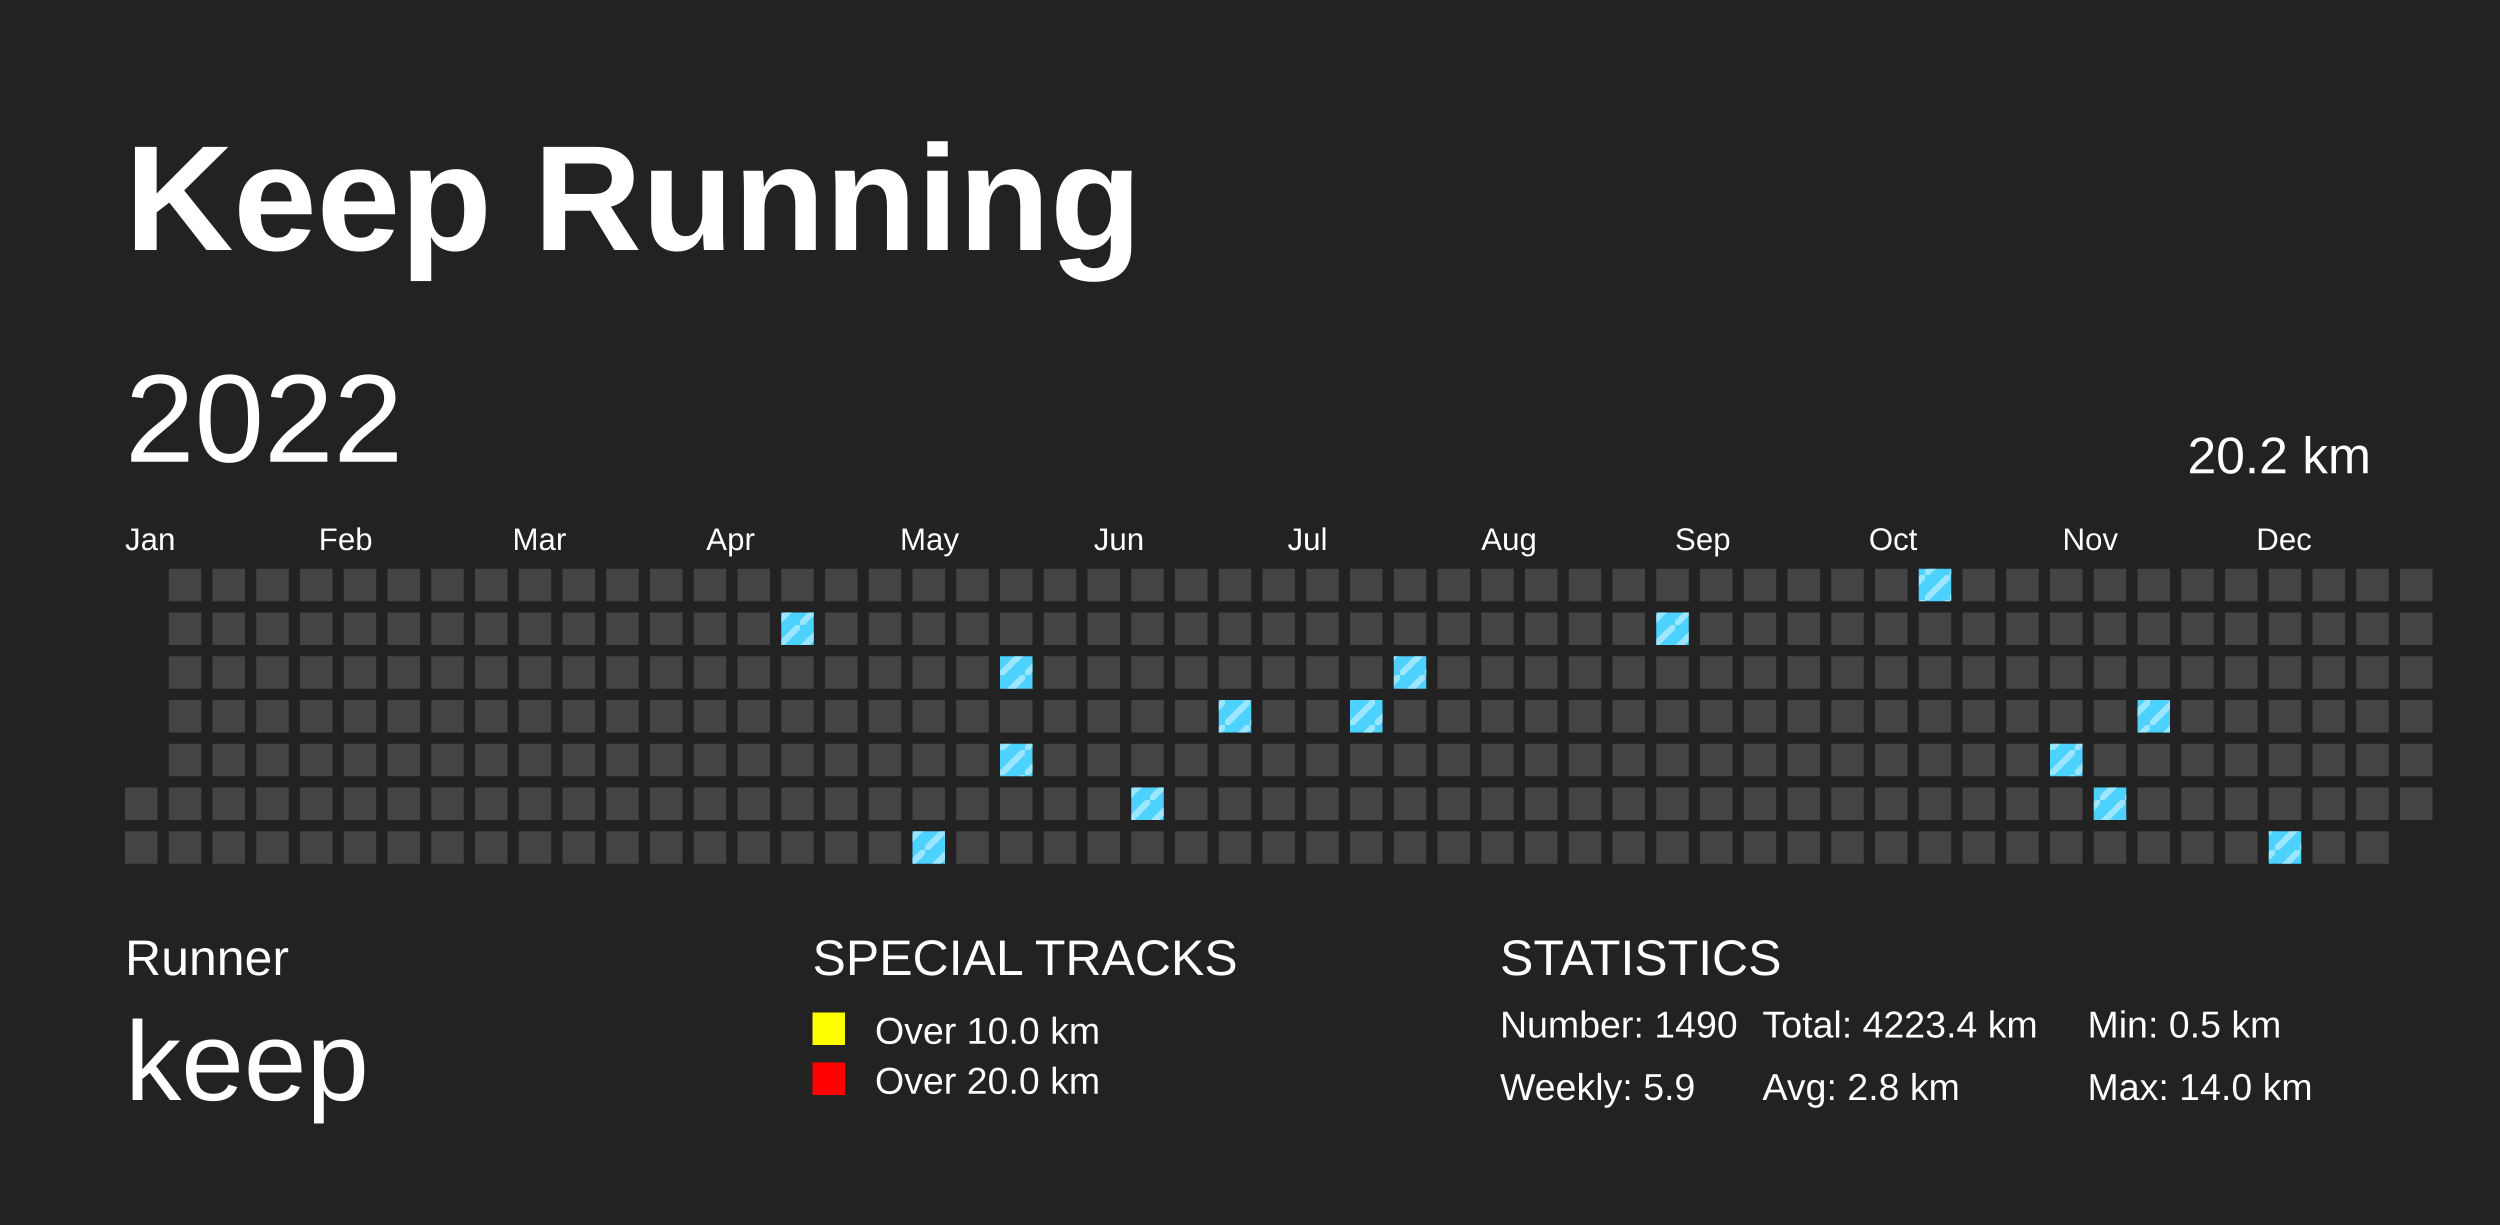
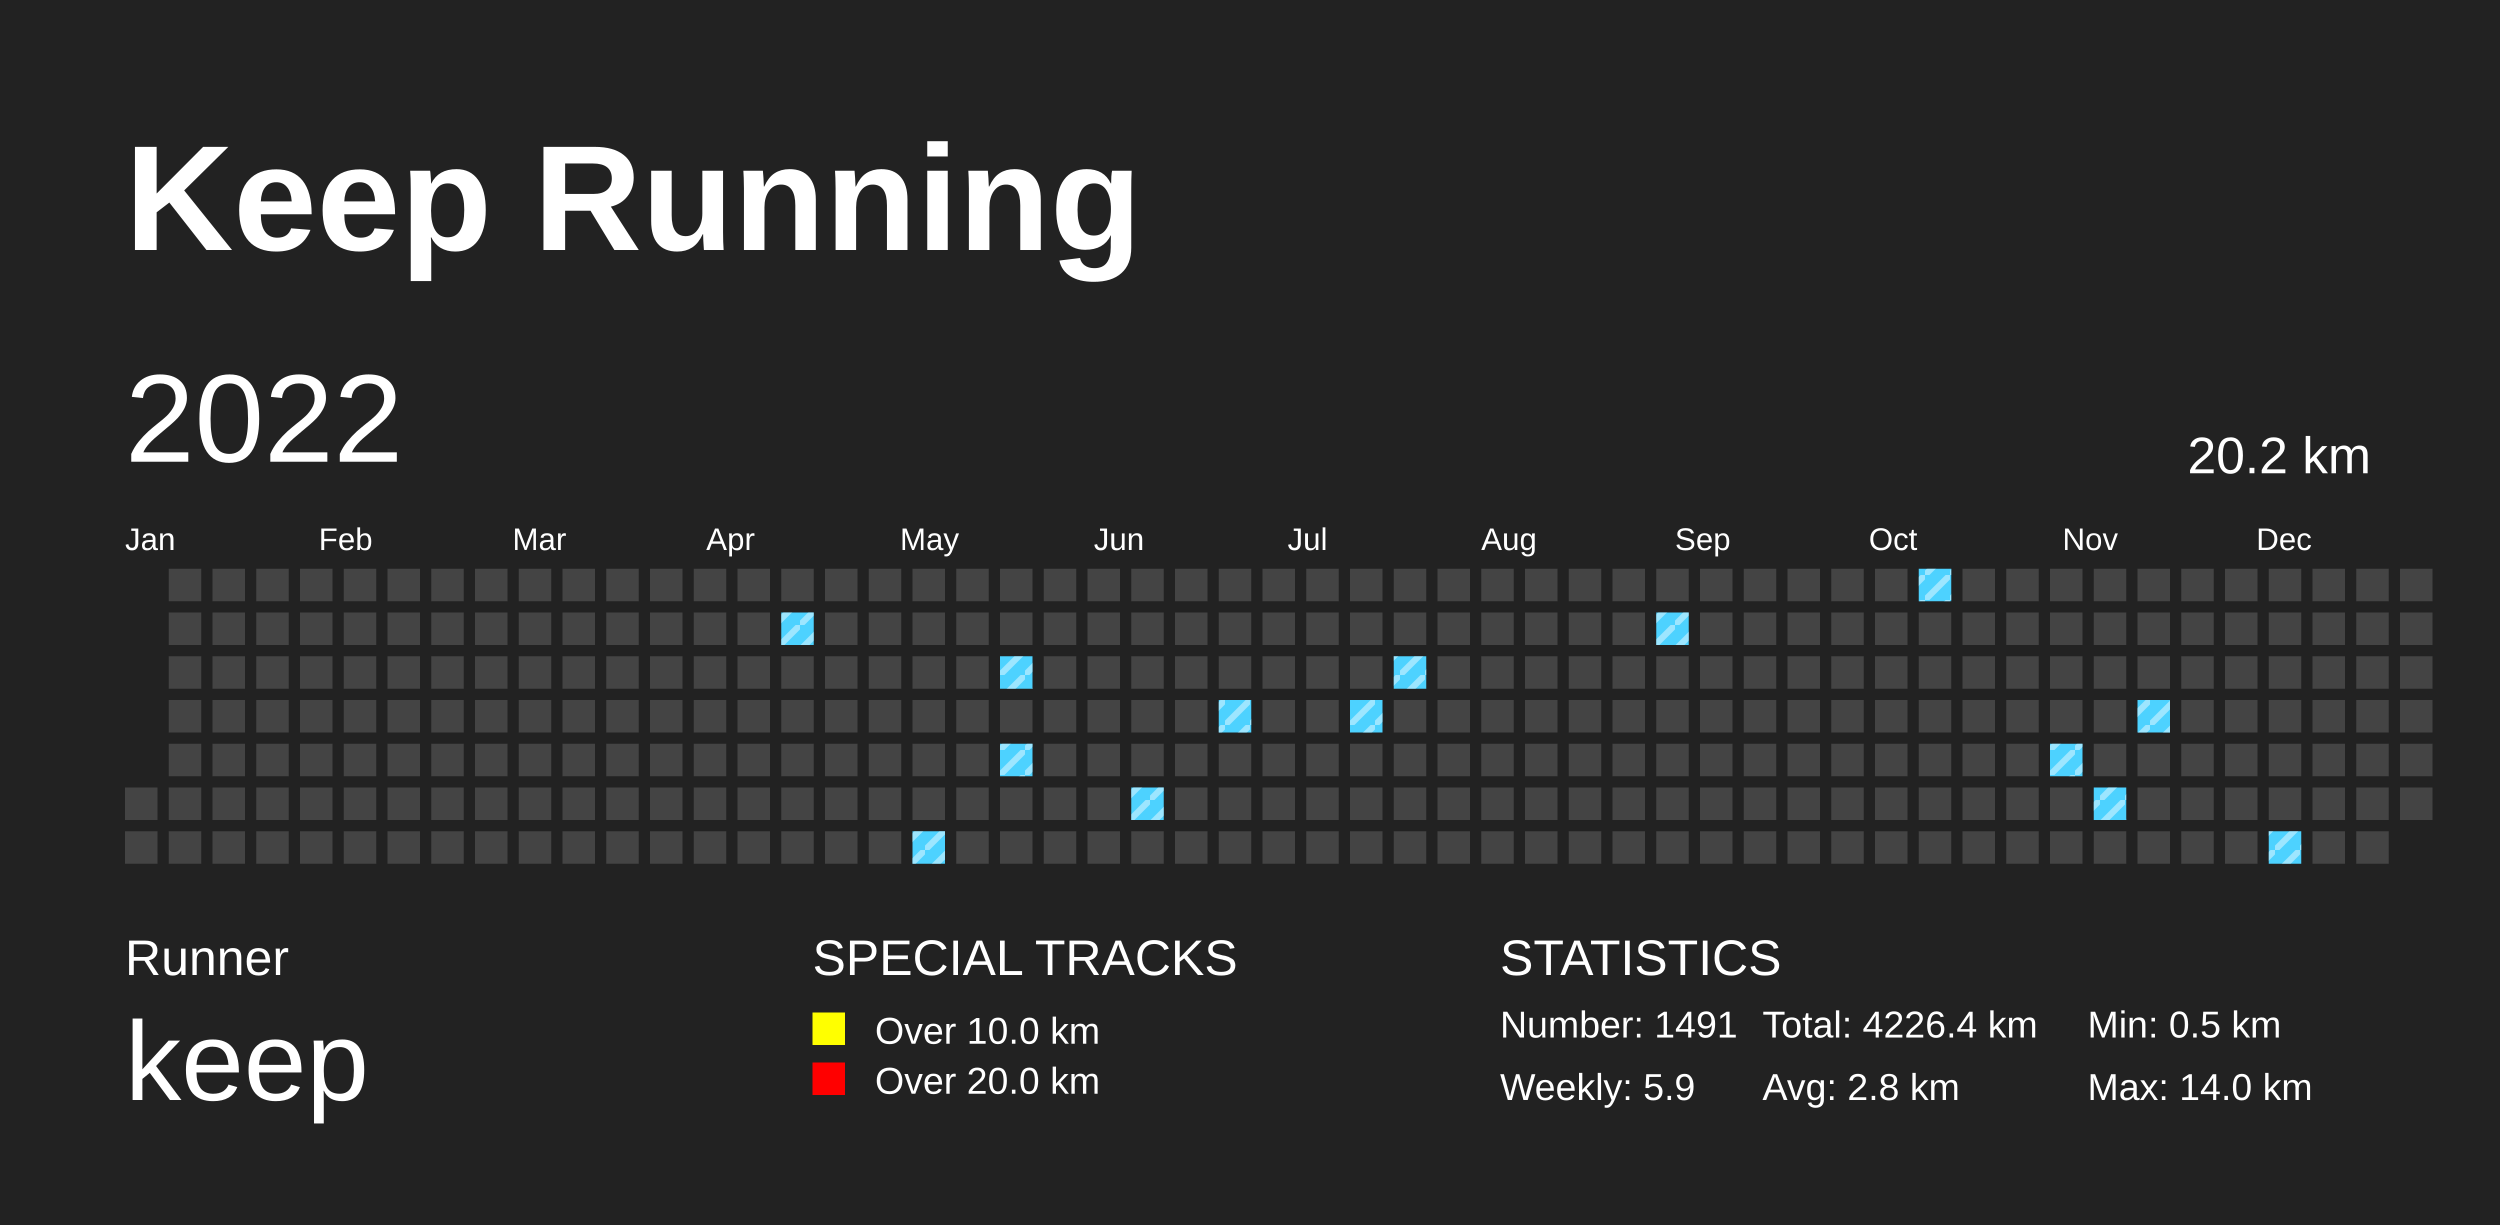
<svg xmlns="http://www.w3.org/2000/svg" baseProfile="full" height="98mm" version="1.1" viewBox="0,0,200,98" width="200mm">
  <defs>
    <pattern height="2" id="indoor-stripe" patternUnits="userSpaceOnUse" width="2">
      <line stroke="white" stroke-opacity="0.45" stroke-width="0.5" x1="0" x2="2" y1="2" y2="0" />
    </pattern>
  </defs>
  <rect fill="#222222" height="98" width="200" x="0" y="0" />
  <text fill="#FFFFFF" style="font-size:12px; font-family:Arial; font-weight:bold;" x="10" y="20">Keep Running</text>
  <text fill="#FFFFFF" style="font-size:4px; font-family:Arial" x="10" y="78">Runner</text>
  <text fill="#FFFFFF" style="font-size:9px; font-family:Arial" x="10" y="88">keep</text>
  <text fill="#FFFFFF" style="font-size:4px; font-family:Arial" x="65" y="78">SPECIAL TRACKS</text>
  <rect fill="yellow" height="2.6" width="2.6" x="65" y="81" />
  <text fill="#FFFFFF" style="font-size:3px; font-family:Arial" x="70" y="83.5">Over 10.0 km</text>
  <rect fill="red" height="2.6" width="2.6" x="65" y="85" />
  <text fill="#FFFFFF" style="font-size:3px; font-family:Arial" x="70" y="87.5">Over 20.0 km</text>
  <text fill="#FFFFFF" style="font-size:4px; font-family:Arial" x="120" y="78">STATISTICS</text>
-   <text fill="#FFFFFF" style="font-size:3px; font-family:Arial" x="120" y="83">Number: 1490</text>
+   <text fill="#FFFFFF" style="font-size:3px; font-family:Arial" x="120" y="83">Number: 1491</text>
  <text fill="#FFFFFF" style="font-size:3px; font-family:Arial" x="120" y="88">Weekly: 5.9</text>
-   <text fill="#FFFFFF" style="font-size:3px; font-family:Arial" x="141" y="83">Total: 4223.4 km</text>
+   <text fill="#FFFFFF" style="font-size:3px; font-family:Arial" x="141" y="83">Total: 4226.4 km</text>
  <text fill="#FFFFFF" style="font-size:3px; font-family:Arial" x="141" y="88">Avg: 2.8 km</text>
  <text fill="#FFFFFF" style="font-size:3px; font-family:Arial" x="167" y="83">Min: 0.5 km</text>
  <text fill="#FFFFFF" style="font-size:3px; font-family:Arial" x="167" y="88">Max: 14.0 km</text>
  <text dominant-baseline="hanging" fill="#FFFFFF" style="font-size:10.0px; font-family:Arial;" x="10" y="30">2022</text>
  <text dominant-baseline="hanging" fill="#FFFFFF" style="font-size:4.125px; font-family:Arial;" x="175" y="35">20.2 km</text>
  <text fill="#FFFFFF" style="font-size:2.5px; font-family:Arial" x="10.0" y="44">Jan</text>
  <text fill="#FFFFFF" style="font-size:2.5px; font-family:Arial" x="25.5" y="44">Feb</text>
  <text fill="#FFFFFF" style="font-size:2.5px; font-family:Arial" x="41.0" y="44">Mar</text>
  <text fill="#FFFFFF" style="font-size:2.5px; font-family:Arial" x="56.5" y="44">Apr</text>
  <text fill="#FFFFFF" style="font-size:2.5px; font-family:Arial" x="72.0" y="44">May</text>
  <text fill="#FFFFFF" style="font-size:2.5px; font-family:Arial" x="87.5" y="44">Jun</text>
  <text fill="#FFFFFF" style="font-size:2.5px; font-family:Arial" x="103.0" y="44">Jul</text>
  <text fill="#FFFFFF" style="font-size:2.5px; font-family:Arial" x="118.5" y="44">Aug</text>
  <text fill="#FFFFFF" style="font-size:2.5px; font-family:Arial" x="134.0" y="44">Sep</text>
  <text fill="#FFFFFF" style="font-size:2.5px; font-family:Arial" x="149.5" y="44">Oct</text>
  <text fill="#FFFFFF" style="font-size:2.5px; font-family:Arial" x="165.0" y="44">Nov</text>
  <text fill="#FFFFFF" style="font-size:2.5px; font-family:Arial" x="180.5" y="44">Dec</text>
  <rect fill="#444444" height="2.6" width="2.6" x="10.0" y="63.0" />
  <rect fill="#444444" height="2.6" width="2.6" x="10.0" y="66.5" />
  <rect fill="#444444" height="2.6" width="2.6" x="13.5" y="45.5" />
  <rect fill="#444444" height="2.6" width="2.6" x="13.5" y="49.0" />
  <rect fill="#444444" height="2.6" width="2.6" x="13.5" y="52.5" />
  <rect fill="#444444" height="2.6" width="2.6" x="13.5" y="56.0" />
  <rect fill="#444444" height="2.6" width="2.6" x="13.5" y="59.5" />
  <rect fill="#444444" height="2.6" width="2.6" x="13.5" y="63.0" />
  <rect fill="#444444" height="2.6" width="2.6" x="13.5" y="66.5" />
  <rect fill="#444444" height="2.6" width="2.6" x="17.0" y="45.5" />
  <rect fill="#444444" height="2.6" width="2.6" x="17.0" y="49.0" />
  <rect fill="#444444" height="2.6" width="2.6" x="17.0" y="52.5" />
  <rect fill="#444444" height="2.6" width="2.6" x="17.0" y="56.0" />
  <rect fill="#444444" height="2.6" width="2.6" x="17.0" y="59.5" />
  <rect fill="#444444" height="2.6" width="2.6" x="17.0" y="63.0" />
  <rect fill="#444444" height="2.6" width="2.6" x="17.0" y="66.5" />
  <rect fill="#444444" height="2.6" width="2.6" x="20.5" y="45.5" />
  <rect fill="#444444" height="2.6" width="2.6" x="20.5" y="49.0" />
  <rect fill="#444444" height="2.6" width="2.6" x="20.5" y="52.5" />
  <rect fill="#444444" height="2.6" width="2.6" x="20.5" y="56.0" />
  <rect fill="#444444" height="2.6" width="2.6" x="20.5" y="59.5" />
  <rect fill="#444444" height="2.6" width="2.6" x="20.5" y="63.0" />
  <rect fill="#444444" height="2.6" width="2.6" x="20.5" y="66.5" />
  <rect fill="#444444" height="2.6" width="2.6" x="24.0" y="45.5" />
  <rect fill="#444444" height="2.6" width="2.6" x="24.0" y="49.0" />
  <rect fill="#444444" height="2.6" width="2.6" x="24.0" y="52.5" />
  <rect fill="#444444" height="2.6" width="2.6" x="24.0" y="56.0" />
  <rect fill="#444444" height="2.6" width="2.6" x="24.0" y="59.5" />
  <rect fill="#444444" height="2.6" width="2.6" x="24.0" y="63.0" />
  <rect fill="#444444" height="2.6" width="2.6" x="24.0" y="66.5" />
  <rect fill="#444444" height="2.6" width="2.6" x="27.5" y="45.5" />
  <rect fill="#444444" height="2.6" width="2.6" x="27.5" y="49.0" />
  <rect fill="#444444" height="2.6" width="2.6" x="27.5" y="52.5" />
  <rect fill="#444444" height="2.6" width="2.6" x="27.5" y="56.0" />
  <rect fill="#444444" height="2.6" width="2.6" x="27.5" y="59.5" />
  <rect fill="#444444" height="2.6" width="2.6" x="27.5" y="63.0" />
  <rect fill="#444444" height="2.6" width="2.6" x="27.5" y="66.5" />
  <rect fill="#444444" height="2.6" width="2.6" x="31.0" y="45.5" />
  <rect fill="#444444" height="2.6" width="2.6" x="31.0" y="49.0" />
  <rect fill="#444444" height="2.6" width="2.6" x="31.0" y="52.5" />
  <rect fill="#444444" height="2.6" width="2.6" x="31.0" y="56.0" />
  <rect fill="#444444" height="2.6" width="2.6" x="31.0" y="59.5" />
  <rect fill="#444444" height="2.6" width="2.6" x="31.0" y="63.0" />
  <rect fill="#444444" height="2.6" width="2.6" x="31.0" y="66.5" />
  <rect fill="#444444" height="2.6" width="2.6" x="34.5" y="45.5" />
  <rect fill="#444444" height="2.6" width="2.6" x="34.5" y="49.0" />
  <rect fill="#444444" height="2.6" width="2.6" x="34.5" y="52.5" />
  <rect fill="#444444" height="2.6" width="2.6" x="34.5" y="56.0" />
  <rect fill="#444444" height="2.6" width="2.6" x="34.5" y="59.5" />
  <rect fill="#444444" height="2.6" width="2.6" x="34.5" y="63.0" />
  <rect fill="#444444" height="2.6" width="2.6" x="34.5" y="66.5" />
  <rect fill="#444444" height="2.6" width="2.6" x="38.0" y="45.5" />
  <rect fill="#444444" height="2.6" width="2.6" x="38.0" y="49.0" />
  <rect fill="#444444" height="2.6" width="2.6" x="38.0" y="52.5" />
  <rect fill="#444444" height="2.6" width="2.6" x="38.0" y="56.0" />
  <rect fill="#444444" height="2.6" width="2.6" x="38.0" y="59.5" />
  <rect fill="#444444" height="2.6" width="2.6" x="38.0" y="63.0" />
  <rect fill="#444444" height="2.6" width="2.6" x="38.0" y="66.5" />
  <rect fill="#444444" height="2.6" width="2.6" x="41.5" y="45.5" />
  <rect fill="#444444" height="2.6" width="2.6" x="41.5" y="49.0" />
  <rect fill="#444444" height="2.6" width="2.6" x="41.5" y="52.5" />
  <rect fill="#444444" height="2.6" width="2.6" x="41.5" y="56.0" />
  <rect fill="#444444" height="2.6" width="2.6" x="41.5" y="59.5" />
  <rect fill="#444444" height="2.6" width="2.6" x="41.5" y="63.0" />
  <rect fill="#444444" height="2.6" width="2.6" x="41.5" y="66.5" />
  <rect fill="#444444" height="2.6" width="2.6" x="45.0" y="45.5" />
  <rect fill="#444444" height="2.6" width="2.6" x="45.0" y="49.0" />
  <rect fill="#444444" height="2.6" width="2.6" x="45.0" y="52.5" />
  <rect fill="#444444" height="2.6" width="2.6" x="45.0" y="56.0" />
  <rect fill="#444444" height="2.6" width="2.6" x="45.0" y="59.5" />
  <rect fill="#444444" height="2.6" width="2.6" x="45.0" y="63.0" />
  <rect fill="#444444" height="2.6" width="2.6" x="45.0" y="66.5" />
  <rect fill="#444444" height="2.6" width="2.6" x="48.5" y="45.5" />
  <rect fill="#444444" height="2.6" width="2.6" x="48.5" y="49.0" />
  <rect fill="#444444" height="2.6" width="2.6" x="48.5" y="52.5" />
  <rect fill="#444444" height="2.6" width="2.6" x="48.5" y="56.0" />
  <rect fill="#444444" height="2.6" width="2.6" x="48.5" y="59.5" />
  <rect fill="#444444" height="2.6" width="2.6" x="48.5" y="63.0" />
  <rect fill="#444444" height="2.6" width="2.6" x="48.5" y="66.5" />
  <rect fill="#444444" height="2.6" width="2.6" x="52.0" y="45.5" />
  <rect fill="#444444" height="2.6" width="2.6" x="52.0" y="49.0" />
  <rect fill="#444444" height="2.6" width="2.6" x="52.0" y="52.5" />
  <rect fill="#444444" height="2.6" width="2.6" x="52.0" y="56.0" />
  <rect fill="#444444" height="2.6" width="2.6" x="52.0" y="59.5" />
  <rect fill="#444444" height="2.6" width="2.6" x="52.0" y="63.0" />
  <rect fill="#444444" height="2.6" width="2.6" x="52.0" y="66.5" />
  <rect fill="#444444" height="2.6" width="2.6" x="55.5" y="45.5" />
  <rect fill="#444444" height="2.6" width="2.6" x="55.5" y="49.0" />
  <rect fill="#444444" height="2.6" width="2.6" x="55.5" y="52.5" />
  <rect fill="#444444" height="2.6" width="2.6" x="55.5" y="56.0" />
  <rect fill="#444444" height="2.6" width="2.6" x="55.5" y="59.5" />
  <rect fill="#444444" height="2.6" width="2.6" x="55.5" y="63.0" />
  <rect fill="#444444" height="2.6" width="2.6" x="55.5" y="66.5" />
  <rect fill="#444444" height="2.6" width="2.6" x="59.0" y="45.5" />
  <rect fill="#444444" height="2.6" width="2.6" x="59.0" y="49.0" />
  <rect fill="#444444" height="2.6" width="2.6" x="59.0" y="52.5" />
  <rect fill="#444444" height="2.6" width="2.6" x="59.0" y="56.0" />
  <rect fill="#444444" height="2.6" width="2.6" x="59.0" y="59.5" />
  <rect fill="#444444" height="2.6" width="2.6" x="59.0" y="63.0" />
  <rect fill="#444444" height="2.6" width="2.6" x="59.0" y="66.5" />
  <rect fill="#444444" height="2.6" width="2.6" x="62.5" y="45.5" />
  <rect fill="#4DD2FF" height="2.6" width="2.6" x="62.5" y="49.0" />
  <rect fill="url(#indoor-stripe)" height="2.6" style="pointer-events: none;" width="2.6" x="62.5" y="49.0" />
  <rect fill="#444444" height="2.6" width="2.6" x="62.5" y="52.5" />
  <rect fill="#444444" height="2.6" width="2.6" x="62.5" y="56.0" />
  <rect fill="#444444" height="2.6" width="2.6" x="62.5" y="59.5" />
  <rect fill="#444444" height="2.6" width="2.6" x="62.5" y="63.0" />
  <rect fill="#444444" height="2.6" width="2.6" x="62.5" y="66.5" />
  <rect fill="#444444" height="2.6" width="2.6" x="66.0" y="45.5" />
  <rect fill="#444444" height="2.6" width="2.6" x="66.0" y="49.0" />
  <rect fill="#444444" height="2.6" width="2.6" x="66.0" y="52.5" />
  <rect fill="#444444" height="2.6" width="2.6" x="66.0" y="56.0" />
  <rect fill="#444444" height="2.6" width="2.6" x="66.0" y="59.5" />
  <rect fill="#444444" height="2.6" width="2.6" x="66.0" y="63.0" />
  <rect fill="#444444" height="2.6" width="2.6" x="66.0" y="66.5" />
  <rect fill="#444444" height="2.6" width="2.6" x="69.5" y="45.5" />
  <rect fill="#444444" height="2.6" width="2.6" x="69.5" y="49.0" />
  <rect fill="#444444" height="2.6" width="2.6" x="69.5" y="52.5" />
  <rect fill="#444444" height="2.6" width="2.6" x="69.5" y="56.0" />
  <rect fill="#444444" height="2.6" width="2.6" x="69.5" y="59.5" />
  <rect fill="#444444" height="2.6" width="2.6" x="69.5" y="63.0" />
  <rect fill="#444444" height="2.6" width="2.6" x="69.5" y="66.5" />
  <rect fill="#444444" height="2.6" width="2.6" x="73.0" y="45.5" />
  <rect fill="#444444" height="2.6" width="2.6" x="73.0" y="49.0" />
  <rect fill="#444444" height="2.6" width="2.6" x="73.0" y="52.5" />
  <rect fill="#444444" height="2.6" width="2.6" x="73.0" y="56.0" />
  <rect fill="#444444" height="2.6" width="2.6" x="73.0" y="59.5" />
  <rect fill="#444444" height="2.6" width="2.6" x="73.0" y="63.0" />
  <rect fill="#4DD2FF" height="2.6" width="2.6" x="73.0" y="66.5" />
  <rect fill="url(#indoor-stripe)" height="2.6" style="pointer-events: none;" width="2.6" x="73.0" y="66.5" />
  <rect fill="#444444" height="2.6" width="2.6" x="76.5" y="45.5" />
  <rect fill="#444444" height="2.6" width="2.6" x="76.5" y="49.0" />
  <rect fill="#444444" height="2.6" width="2.6" x="76.5" y="52.5" />
  <rect fill="#444444" height="2.6" width="2.6" x="76.5" y="56.0" />
  <rect fill="#444444" height="2.6" width="2.6" x="76.5" y="59.5" />
  <rect fill="#444444" height="2.6" width="2.6" x="76.5" y="63.0" />
  <rect fill="#444444" height="2.6" width="2.6" x="76.5" y="66.5" />
  <rect fill="#444444" height="2.6" width="2.6" x="80.0" y="45.5" />
  <rect fill="#444444" height="2.6" width="2.6" x="80.0" y="49.0" />
  <rect fill="#4DD2FF" height="2.6" width="2.6" x="80.0" y="52.5" />
  <rect fill="url(#indoor-stripe)" height="2.6" style="pointer-events: none;" width="2.6" x="80.0" y="52.5" />
  <rect fill="#444444" height="2.6" width="2.6" x="80.0" y="56.0" />
  <rect fill="#4DD2FF" height="2.6" width="2.6" x="80.0" y="59.5" />
  <rect fill="url(#indoor-stripe)" height="2.6" style="pointer-events: none;" width="2.6" x="80.0" y="59.5" />
  <rect fill="#444444" height="2.6" width="2.6" x="80.0" y="63.0" />
  <rect fill="#444444" height="2.6" width="2.6" x="80.0" y="66.5" />
  <rect fill="#444444" height="2.6" width="2.6" x="83.5" y="45.5" />
  <rect fill="#444444" height="2.6" width="2.6" x="83.5" y="49.0" />
  <rect fill="#444444" height="2.6" width="2.6" x="83.5" y="52.5" />
  <rect fill="#444444" height="2.6" width="2.6" x="83.5" y="56.0" />
  <rect fill="#444444" height="2.6" width="2.6" x="83.5" y="59.5" />
  <rect fill="#444444" height="2.6" width="2.6" x="83.5" y="63.0" />
  <rect fill="#444444" height="2.6" width="2.6" x="83.5" y="66.5" />
  <rect fill="#444444" height="2.6" width="2.6" x="87.0" y="45.5" />
  <rect fill="#444444" height="2.6" width="2.6" x="87.0" y="49.0" />
  <rect fill="#444444" height="2.6" width="2.6" x="87.0" y="52.5" />
  <rect fill="#444444" height="2.6" width="2.6" x="87.0" y="56.0" />
  <rect fill="#444444" height="2.6" width="2.6" x="87.0" y="59.5" />
  <rect fill="#444444" height="2.6" width="2.6" x="87.0" y="63.0" />
  <rect fill="#444444" height="2.6" width="2.6" x="87.0" y="66.5" />
  <rect fill="#444444" height="2.6" width="2.6" x="90.5" y="45.5" />
  <rect fill="#444444" height="2.6" width="2.6" x="90.5" y="49.0" />
  <rect fill="#444444" height="2.6" width="2.6" x="90.5" y="52.5" />
  <rect fill="#444444" height="2.6" width="2.6" x="90.5" y="56.0" />
  <rect fill="#444444" height="2.6" width="2.6" x="90.5" y="59.5" />
  <rect fill="#4DD2FF" height="2.6" width="2.6" x="90.5" y="63.0" />
  <rect fill="url(#indoor-stripe)" height="2.6" style="pointer-events: none;" width="2.6" x="90.5" y="63.0" />
  <rect fill="#444444" height="2.6" width="2.6" x="90.5" y="66.5" />
  <rect fill="#444444" height="2.6" width="2.6" x="94.0" y="45.5" />
  <rect fill="#444444" height="2.6" width="2.6" x="94.0" y="49.0" />
  <rect fill="#444444" height="2.6" width="2.6" x="94.0" y="52.5" />
  <rect fill="#444444" height="2.6" width="2.6" x="94.0" y="56.0" />
  <rect fill="#444444" height="2.6" width="2.6" x="94.0" y="59.5" />
  <rect fill="#444444" height="2.6" width="2.6" x="94.0" y="63.0" />
  <rect fill="#444444" height="2.6" width="2.6" x="94.0" y="66.5" />
  <rect fill="#444444" height="2.6" width="2.6" x="97.5" y="45.5" />
  <rect fill="#444444" height="2.6" width="2.6" x="97.5" y="49.0" />
  <rect fill="#444444" height="2.6" width="2.6" x="97.5" y="52.5" />
  <rect fill="#4DD2FF" height="2.6" width="2.6" x="97.5" y="56.0" />
  <rect fill="url(#indoor-stripe)" height="2.6" style="pointer-events: none;" width="2.6" x="97.5" y="56.0" />
  <rect fill="#444444" height="2.6" width="2.6" x="97.5" y="59.5" />
  <rect fill="#444444" height="2.6" width="2.6" x="97.5" y="63.0" />
  <rect fill="#444444" height="2.6" width="2.6" x="97.5" y="66.5" />
  <rect fill="#444444" height="2.6" width="2.6" x="101.0" y="45.5" />
  <rect fill="#444444" height="2.6" width="2.6" x="101.0" y="49.0" />
  <rect fill="#444444" height="2.6" width="2.6" x="101.0" y="52.5" />
  <rect fill="#444444" height="2.6" width="2.6" x="101.0" y="56.0" />
  <rect fill="#444444" height="2.6" width="2.6" x="101.0" y="59.5" />
  <rect fill="#444444" height="2.6" width="2.6" x="101.0" y="63.0" />
  <rect fill="#444444" height="2.6" width="2.6" x="101.0" y="66.5" />
  <rect fill="#444444" height="2.6" width="2.6" x="104.5" y="45.5" />
  <rect fill="#444444" height="2.6" width="2.6" x="104.5" y="49.0" />
  <rect fill="#444444" height="2.6" width="2.6" x="104.5" y="52.5" />
  <rect fill="#444444" height="2.6" width="2.6" x="104.5" y="56.0" />
  <rect fill="#444444" height="2.6" width="2.6" x="104.5" y="59.5" />
  <rect fill="#444444" height="2.6" width="2.6" x="104.5" y="63.0" />
  <rect fill="#444444" height="2.6" width="2.6" x="104.5" y="66.5" />
  <rect fill="#444444" height="2.6" width="2.6" x="108.0" y="45.5" />
  <rect fill="#444444" height="2.6" width="2.6" x="108.0" y="49.0" />
  <rect fill="#444444" height="2.6" width="2.6" x="108.0" y="52.5" />
  <rect fill="#4DD2FF" height="2.6" width="2.6" x="108.0" y="56.0" />
  <rect fill="url(#indoor-stripe)" height="2.6" style="pointer-events: none;" width="2.6" x="108.0" y="56.0" />
  <rect fill="#444444" height="2.6" width="2.6" x="108.0" y="59.5" />
  <rect fill="#444444" height="2.6" width="2.6" x="108.0" y="63.0" />
  <rect fill="#444444" height="2.6" width="2.6" x="108.0" y="66.5" />
  <rect fill="#444444" height="2.6" width="2.6" x="111.5" y="45.5" />
  <rect fill="#444444" height="2.6" width="2.6" x="111.5" y="49.0" />
  <rect fill="#4DD2FF" height="2.6" width="2.6" x="111.5" y="52.5" />
  <rect fill="url(#indoor-stripe)" height="2.6" style="pointer-events: none;" width="2.6" x="111.5" y="52.5" />
  <rect fill="#444444" height="2.6" width="2.6" x="111.5" y="56.0" />
  <rect fill="#444444" height="2.6" width="2.6" x="111.5" y="59.5" />
  <rect fill="#444444" height="2.6" width="2.6" x="111.5" y="63.0" />
  <rect fill="#444444" height="2.6" width="2.6" x="111.5" y="66.5" />
  <rect fill="#444444" height="2.6" width="2.6" x="115.0" y="45.5" />
  <rect fill="#444444" height="2.6" width="2.6" x="115.0" y="49.0" />
  <rect fill="#444444" height="2.6" width="2.6" x="115.0" y="52.5" />
  <rect fill="#444444" height="2.6" width="2.6" x="115.0" y="56.0" />
  <rect fill="#444444" height="2.6" width="2.6" x="115.0" y="59.5" />
  <rect fill="#444444" height="2.6" width="2.6" x="115.0" y="63.0" />
  <rect fill="#444444" height="2.6" width="2.6" x="115.0" y="66.5" />
  <rect fill="#444444" height="2.6" width="2.6" x="118.5" y="45.5" />
  <rect fill="#444444" height="2.6" width="2.6" x="118.5" y="49.0" />
  <rect fill="#444444" height="2.6" width="2.6" x="118.5" y="52.5" />
  <rect fill="#444444" height="2.6" width="2.6" x="118.5" y="56.0" />
  <rect fill="#444444" height="2.6" width="2.6" x="118.5" y="59.5" />
  <rect fill="#444444" height="2.6" width="2.6" x="118.5" y="63.0" />
  <rect fill="#444444" height="2.6" width="2.6" x="118.5" y="66.5" />
  <rect fill="#444444" height="2.6" width="2.6" x="122.0" y="45.5" />
  <rect fill="#444444" height="2.6" width="2.6" x="122.0" y="49.0" />
  <rect fill="#444444" height="2.6" width="2.6" x="122.0" y="52.5" />
  <rect fill="#444444" height="2.6" width="2.6" x="122.0" y="56.0" />
  <rect fill="#444444" height="2.6" width="2.6" x="122.0" y="59.5" />
  <rect fill="#444444" height="2.6" width="2.6" x="122.0" y="63.0" />
  <rect fill="#444444" height="2.6" width="2.6" x="122.0" y="66.5" />
  <rect fill="#444444" height="2.6" width="2.6" x="125.5" y="45.5" />
  <rect fill="#444444" height="2.6" width="2.6" x="125.5" y="49.0" />
  <rect fill="#444444" height="2.6" width="2.6" x="125.5" y="52.5" />
  <rect fill="#444444" height="2.6" width="2.6" x="125.5" y="56.0" />
  <rect fill="#444444" height="2.6" width="2.6" x="125.5" y="59.5" />
  <rect fill="#444444" height="2.6" width="2.6" x="125.5" y="63.0" />
  <rect fill="#444444" height="2.6" width="2.6" x="125.5" y="66.5" />
  <rect fill="#444444" height="2.6" width="2.6" x="129.0" y="45.5" />
  <rect fill="#444444" height="2.6" width="2.6" x="129.0" y="49.0" />
  <rect fill="#444444" height="2.6" width="2.6" x="129.0" y="52.5" />
  <rect fill="#444444" height="2.6" width="2.6" x="129.0" y="56.0" />
  <rect fill="#444444" height="2.6" width="2.6" x="129.0" y="59.5" />
  <rect fill="#444444" height="2.6" width="2.6" x="129.0" y="63.0" />
  <rect fill="#444444" height="2.6" width="2.6" x="129.0" y="66.5" />
  <rect fill="#444444" height="2.6" width="2.6" x="132.5" y="45.5" />
  <rect fill="#4DD2FF" height="2.6" width="2.6" x="132.5" y="49.0" />
  <rect fill="url(#indoor-stripe)" height="2.6" style="pointer-events: none;" width="2.6" x="132.5" y="49.0" />
  <rect fill="#444444" height="2.6" width="2.6" x="132.5" y="52.5" />
  <rect fill="#444444" height="2.6" width="2.6" x="132.5" y="56.0" />
  <rect fill="#444444" height="2.6" width="2.6" x="132.5" y="59.5" />
  <rect fill="#444444" height="2.6" width="2.6" x="132.5" y="63.0" />
  <rect fill="#444444" height="2.6" width="2.6" x="132.5" y="66.5" />
  <rect fill="#444444" height="2.6" width="2.6" x="136.0" y="45.5" />
  <rect fill="#444444" height="2.6" width="2.6" x="136.0" y="49.0" />
  <rect fill="#444444" height="2.6" width="2.6" x="136.0" y="52.5" />
  <rect fill="#444444" height="2.6" width="2.6" x="136.0" y="56.0" />
  <rect fill="#444444" height="2.6" width="2.6" x="136.0" y="59.5" />
  <rect fill="#444444" height="2.6" width="2.6" x="136.0" y="63.0" />
  <rect fill="#444444" height="2.6" width="2.6" x="136.0" y="66.5" />
  <rect fill="#444444" height="2.6" width="2.6" x="139.5" y="45.5" />
  <rect fill="#444444" height="2.6" width="2.6" x="139.5" y="49.0" />
  <rect fill="#444444" height="2.6" width="2.6" x="139.5" y="52.5" />
  <rect fill="#444444" height="2.6" width="2.6" x="139.5" y="56.0" />
  <rect fill="#444444" height="2.6" width="2.6" x="139.5" y="59.5" />
  <rect fill="#444444" height="2.6" width="2.6" x="139.5" y="63.0" />
  <rect fill="#444444" height="2.6" width="2.6" x="139.5" y="66.5" />
  <rect fill="#444444" height="2.6" width="2.6" x="143.0" y="45.5" />
  <rect fill="#444444" height="2.6" width="2.6" x="143.0" y="49.0" />
  <rect fill="#444444" height="2.6" width="2.6" x="143.0" y="52.5" />
  <rect fill="#444444" height="2.6" width="2.6" x="143.0" y="56.0" />
  <rect fill="#444444" height="2.6" width="2.6" x="143.0" y="59.5" />
  <rect fill="#444444" height="2.6" width="2.6" x="143.0" y="63.0" />
  <rect fill="#444444" height="2.6" width="2.6" x="143.0" y="66.5" />
  <rect fill="#444444" height="2.6" width="2.6" x="146.5" y="45.5" />
  <rect fill="#444444" height="2.6" width="2.6" x="146.5" y="49.0" />
  <rect fill="#444444" height="2.6" width="2.6" x="146.5" y="52.5" />
  <rect fill="#444444" height="2.6" width="2.6" x="146.5" y="56.0" />
  <rect fill="#444444" height="2.6" width="2.6" x="146.5" y="59.5" />
  <rect fill="#444444" height="2.6" width="2.6" x="146.5" y="63.0" />
  <rect fill="#444444" height="2.6" width="2.6" x="146.5" y="66.5" />
  <rect fill="#444444" height="2.6" width="2.6" x="150.0" y="45.5" />
  <rect fill="#444444" height="2.6" width="2.6" x="150.0" y="49.0" />
  <rect fill="#444444" height="2.6" width="2.6" x="150.0" y="52.5" />
  <rect fill="#444444" height="2.6" width="2.6" x="150.0" y="56.0" />
  <rect fill="#444444" height="2.6" width="2.6" x="150.0" y="59.5" />
  <rect fill="#444444" height="2.6" width="2.6" x="150.0" y="63.0" />
  <rect fill="#444444" height="2.6" width="2.6" x="150.0" y="66.5" />
  <rect fill="#4DD2FF" height="2.6" width="2.6" x="153.5" y="45.5" />
  <rect fill="url(#indoor-stripe)" height="2.6" style="pointer-events: none;" width="2.6" x="153.5" y="45.5" />
  <rect fill="#444444" height="2.6" width="2.6" x="153.5" y="49.0" />
  <rect fill="#444444" height="2.6" width="2.6" x="153.5" y="52.5" />
  <rect fill="#444444" height="2.6" width="2.6" x="153.5" y="56.0" />
  <rect fill="#444444" height="2.6" width="2.6" x="153.5" y="59.5" />
  <rect fill="#444444" height="2.6" width="2.6" x="153.5" y="63.0" />
  <rect fill="#444444" height="2.6" width="2.6" x="153.5" y="66.5" />
  <rect fill="#444444" height="2.6" width="2.6" x="157.0" y="45.5" />
  <rect fill="#444444" height="2.6" width="2.6" x="157.0" y="49.0" />
  <rect fill="#444444" height="2.6" width="2.6" x="157.0" y="52.5" />
  <rect fill="#444444" height="2.6" width="2.6" x="157.0" y="56.0" />
  <rect fill="#444444" height="2.6" width="2.6" x="157.0" y="59.5" />
  <rect fill="#444444" height="2.6" width="2.6" x="157.0" y="63.0" />
  <rect fill="#444444" height="2.6" width="2.6" x="157.0" y="66.5" />
  <rect fill="#444444" height="2.6" width="2.6" x="160.5" y="45.5" />
  <rect fill="#444444" height="2.6" width="2.6" x="160.5" y="49.0" />
  <rect fill="#444444" height="2.6" width="2.6" x="160.5" y="52.5" />
  <rect fill="#444444" height="2.6" width="2.6" x="160.5" y="56.0" />
  <rect fill="#444444" height="2.6" width="2.6" x="160.5" y="59.5" />
  <rect fill="#444444" height="2.6" width="2.6" x="160.5" y="63.0" />
  <rect fill="#444444" height="2.6" width="2.6" x="160.5" y="66.5" />
  <rect fill="#444444" height="2.6" width="2.6" x="164.0" y="45.5" />
  <rect fill="#444444" height="2.6" width="2.6" x="164.0" y="49.0" />
  <rect fill="#444444" height="2.6" width="2.6" x="164.0" y="52.5" />
  <rect fill="#444444" height="2.6" width="2.6" x="164.0" y="56.0" />
  <rect fill="#4DD2FF" height="2.6" width="2.6" x="164.0" y="59.5" />
  <rect fill="url(#indoor-stripe)" height="2.6" style="pointer-events: none;" width="2.6" x="164.0" y="59.5" />
  <rect fill="#444444" height="2.6" width="2.6" x="164.0" y="63.0" />
  <rect fill="#444444" height="2.6" width="2.6" x="164.0" y="66.5" />
  <rect fill="#444444" height="2.6" width="2.6" x="167.5" y="45.5" />
  <rect fill="#444444" height="2.6" width="2.6" x="167.5" y="49.0" />
  <rect fill="#444444" height="2.6" width="2.6" x="167.5" y="52.5" />
  <rect fill="#444444" height="2.6" width="2.6" x="167.5" y="56.0" />
  <rect fill="#444444" height="2.6" width="2.6" x="167.5" y="59.5" />
  <rect fill="#4DD2FF" height="2.6" width="2.6" x="167.5" y="63.0" />
  <rect fill="url(#indoor-stripe)" height="2.6" style="pointer-events: none;" width="2.6" x="167.5" y="63.0" />
  <rect fill="#444444" height="2.6" width="2.6" x="167.5" y="66.5" />
  <rect fill="#444444" height="2.6" width="2.6" x="171.0" y="45.5" />
  <rect fill="#444444" height="2.6" width="2.6" x="171.0" y="49.0" />
  <rect fill="#444444" height="2.6" width="2.6" x="171.0" y="52.5" />
  <rect fill="#4DD2FF" height="2.6" width="2.6" x="171.0" y="56.0" />
  <rect fill="url(#indoor-stripe)" height="2.6" style="pointer-events: none;" width="2.6" x="171.0" y="56.0" />
  <rect fill="#444444" height="2.6" width="2.6" x="171.0" y="59.5" />
  <rect fill="#444444" height="2.6" width="2.6" x="171.0" y="63.0" />
  <rect fill="#444444" height="2.6" width="2.6" x="171.0" y="66.5" />
  <rect fill="#444444" height="2.6" width="2.6" x="174.5" y="45.5" />
  <rect fill="#444444" height="2.6" width="2.6" x="174.5" y="49.0" />
  <rect fill="#444444" height="2.6" width="2.6" x="174.5" y="52.5" />
  <rect fill="#444444" height="2.6" width="2.6" x="174.5" y="56.0" />
  <rect fill="#444444" height="2.6" width="2.6" x="174.5" y="59.5" />
  <rect fill="#444444" height="2.6" width="2.6" x="174.5" y="63.0" />
  <rect fill="#444444" height="2.6" width="2.6" x="174.5" y="66.5" />
  <rect fill="#444444" height="2.6" width="2.6" x="178.0" y="45.5" />
  <rect fill="#444444" height="2.6" width="2.6" x="178.0" y="49.0" />
  <rect fill="#444444" height="2.6" width="2.6" x="178.0" y="52.5" />
  <rect fill="#444444" height="2.6" width="2.6" x="178.0" y="56.0" />
  <rect fill="#444444" height="2.6" width="2.6" x="178.0" y="59.5" />
  <rect fill="#444444" height="2.6" width="2.6" x="178.0" y="63.0" />
  <rect fill="#444444" height="2.6" width="2.6" x="178.0" y="66.5" />
  <rect fill="#444444" height="2.6" width="2.6" x="181.5" y="45.5" />
  <rect fill="#444444" height="2.6" width="2.6" x="181.5" y="49.0" />
  <rect fill="#444444" height="2.6" width="2.6" x="181.5" y="52.5" />
  <rect fill="#444444" height="2.6" width="2.6" x="181.5" y="56.0" />
  <rect fill="#444444" height="2.6" width="2.6" x="181.5" y="59.5" />
  <rect fill="#444444" height="2.6" width="2.6" x="181.5" y="63.0" />
  <rect fill="#4DD2FF" height="2.6" width="2.6" x="181.5" y="66.5" />
  <rect fill="url(#indoor-stripe)" height="2.6" style="pointer-events: none;" width="2.6" x="181.5" y="66.5" />
  <rect fill="#444444" height="2.6" width="2.6" x="185.0" y="45.5" />
  <rect fill="#444444" height="2.6" width="2.6" x="185.0" y="49.0" />
  <rect fill="#444444" height="2.6" width="2.6" x="185.0" y="52.5" />
  <rect fill="#444444" height="2.6" width="2.6" x="185.0" y="56.0" />
  <rect fill="#444444" height="2.6" width="2.6" x="185.0" y="59.5" />
  <rect fill="#444444" height="2.6" width="2.6" x="185.0" y="63.0" />
  <rect fill="#444444" height="2.6" width="2.6" x="185.0" y="66.5" />
  <rect fill="#444444" height="2.6" width="2.6" x="188.5" y="45.5" />
  <rect fill="#444444" height="2.6" width="2.6" x="188.5" y="49.0" />
  <rect fill="#444444" height="2.6" width="2.6" x="188.5" y="52.5" />
  <rect fill="#444444" height="2.6" width="2.6" x="188.5" y="56.0" />
  <rect fill="#444444" height="2.6" width="2.6" x="188.5" y="59.5" />
  <rect fill="#444444" height="2.6" width="2.6" x="188.5" y="63.0" />
  <rect fill="#444444" height="2.6" width="2.6" x="188.5" y="66.5" />
  <rect fill="#444444" height="2.6" width="2.6" x="192.0" y="45.5" />
  <rect fill="#444444" height="2.6" width="2.6" x="192.0" y="49.0" />
  <rect fill="#444444" height="2.6" width="2.6" x="192.0" y="52.5" />
  <rect fill="#444444" height="2.6" width="2.6" x="192.0" y="56.0" />
  <rect fill="#444444" height="2.6" width="2.6" x="192.0" y="59.5" />
  <rect fill="#444444" height="2.6" width="2.6" x="192.0" y="63.0" />
</svg>
